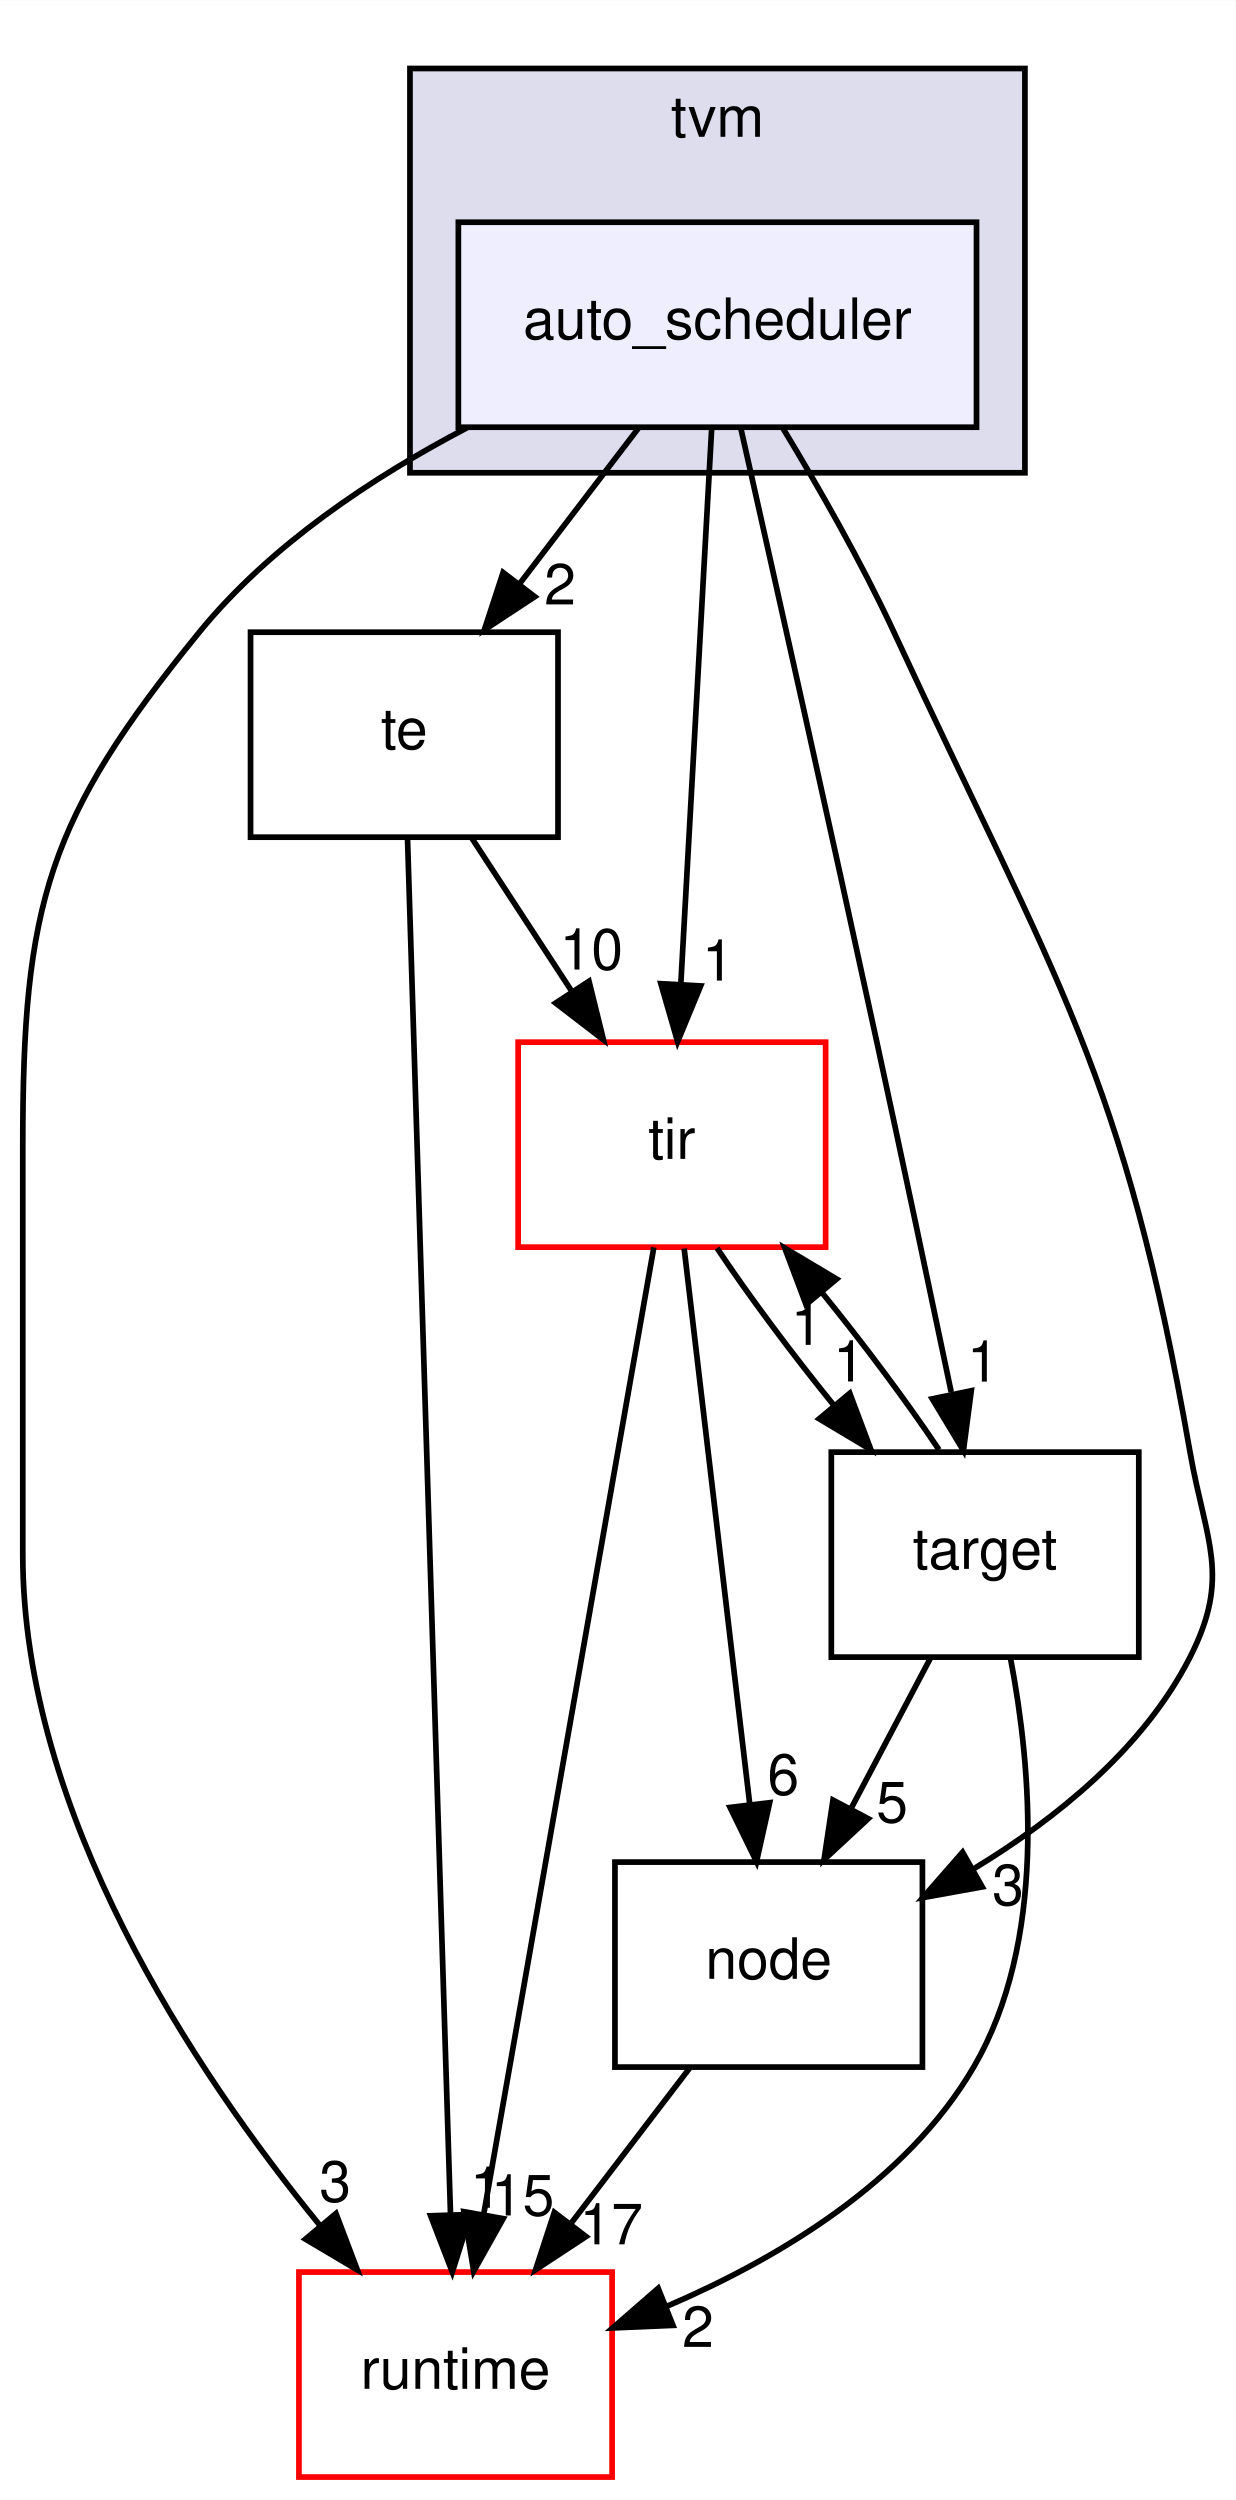
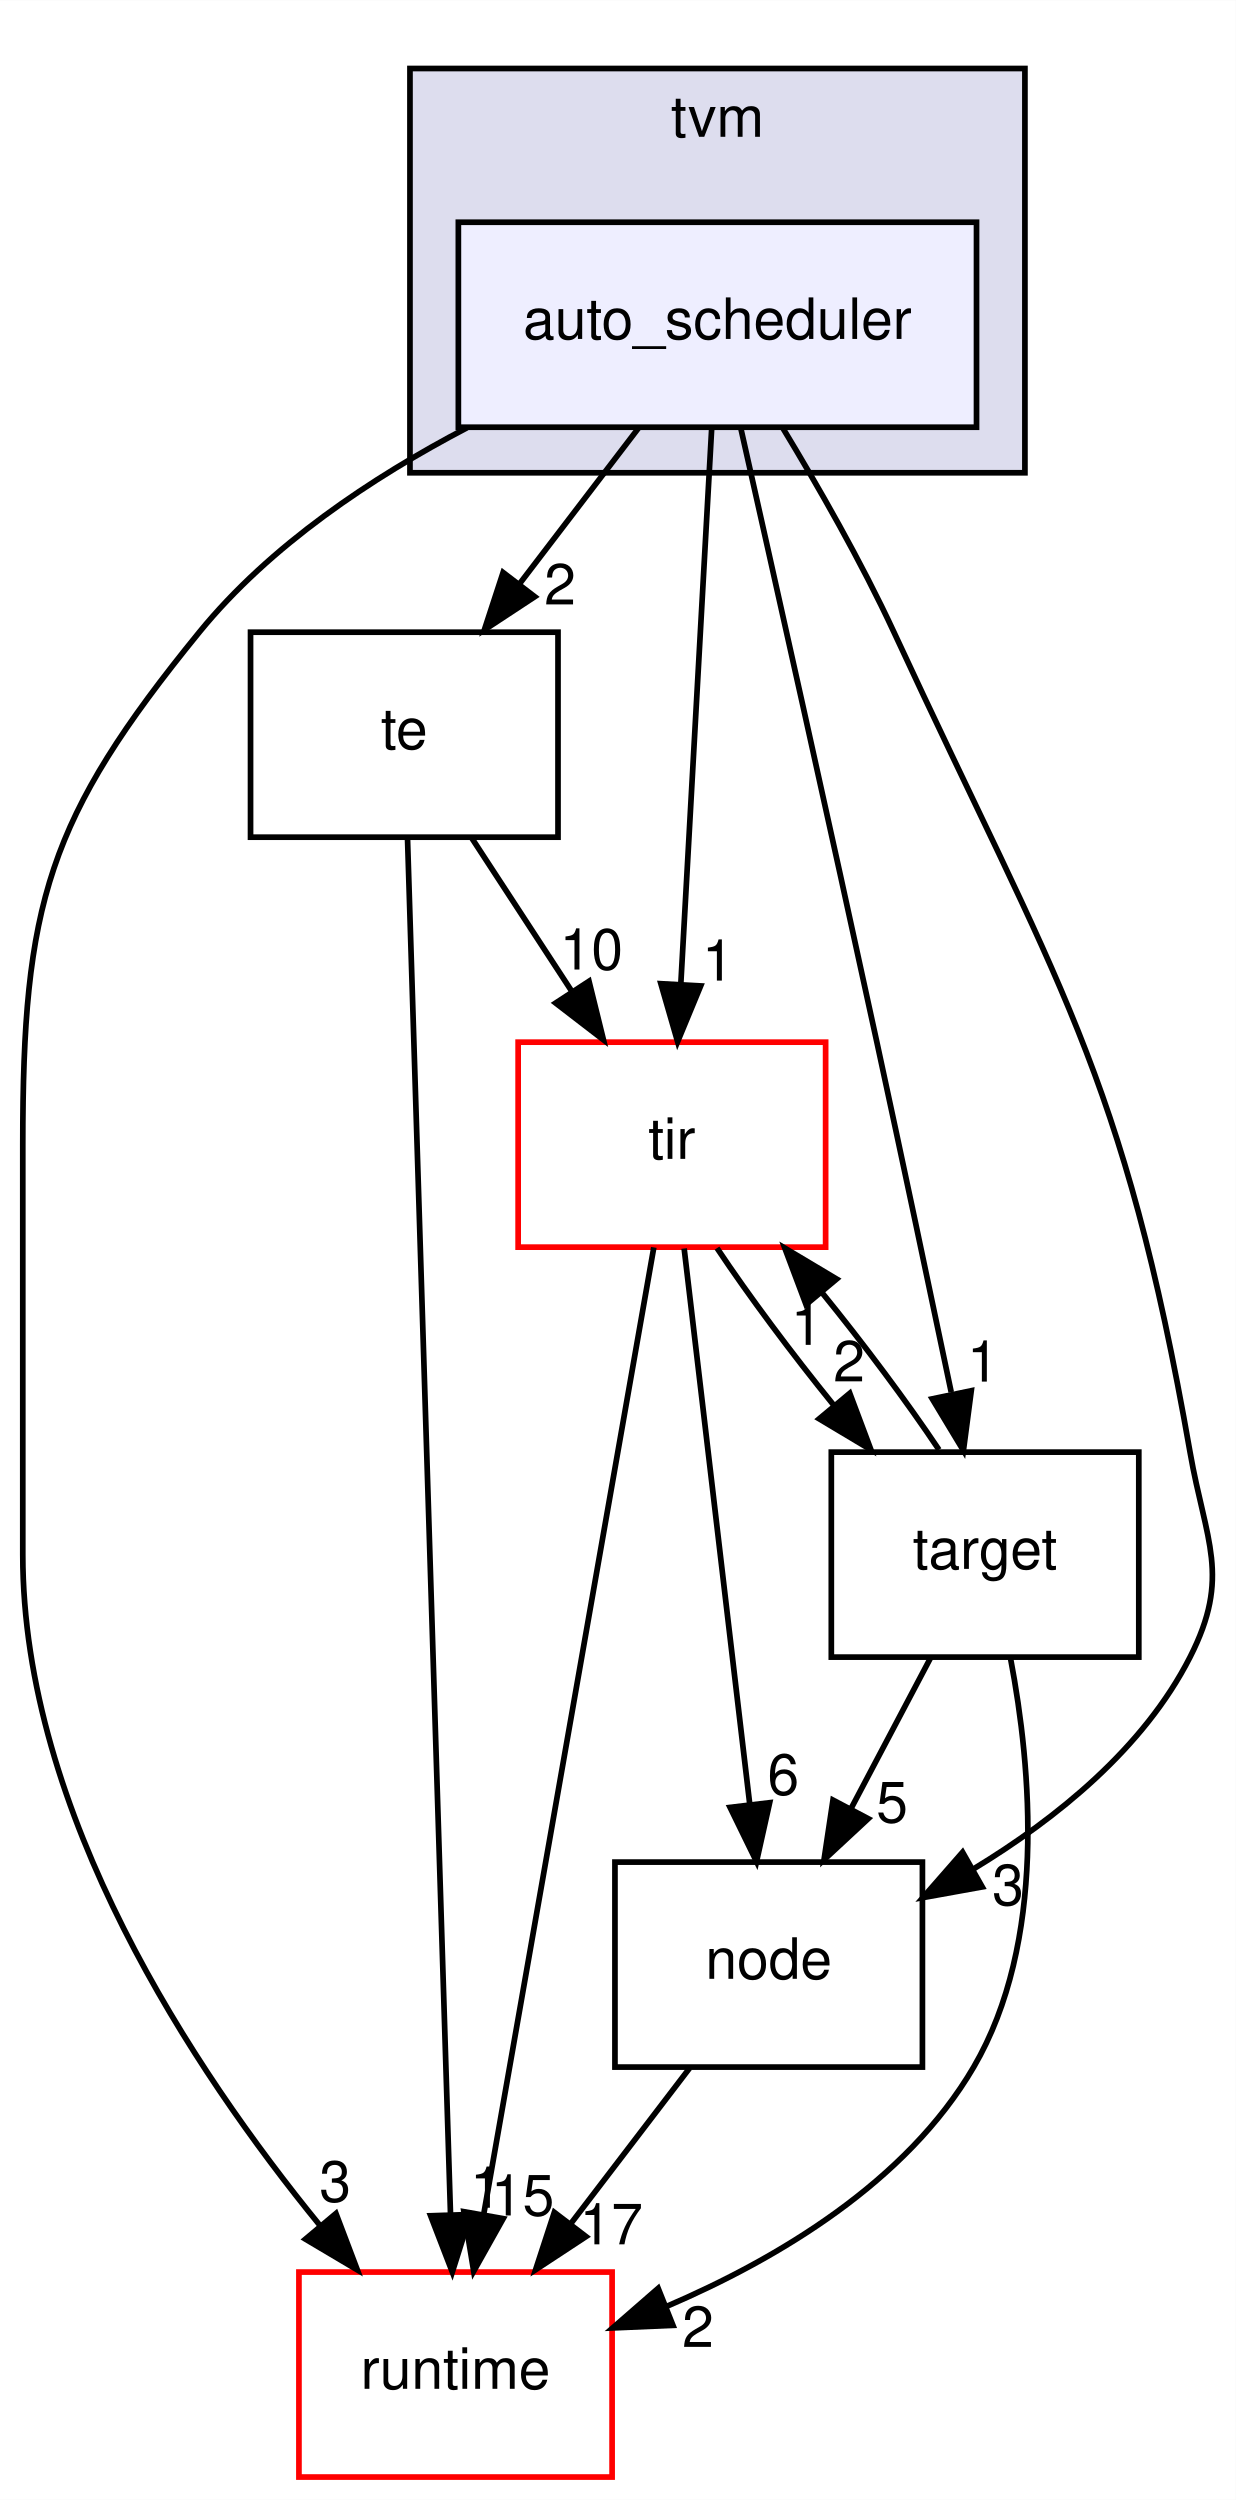
<svg xmlns="http://www.w3.org/2000/svg" xmlns:xlink="http://www.w3.org/1999/xlink" width="217pt" height="439pt" viewBox="0.00 0.00 217.03 439.00">
  <g id="graph0" class="graph" transform="scale(1 1) rotate(0) translate(4 435)">
    <polygon fill="#ffffff" stroke="transparent" points="-4,4 -4,-435 213.034,-435 213.034,4 -4,4" />
    <g id="clust1" class="cluster">
      <g id="a_clust1">
        <a xlink:href="dir_b4c7d8e826c599ba55146c099a14beb5.html" target="_top" xlink:title="tvm">
          <polygon fill="#ddddee" stroke="#000000" points="68,-352 68,-423 176,-423 176,-352 68,-352" />
          <text text-anchor="middle" x="122" y="-411" font-family="Helvetica,sans-Serif" font-size="10.00" fill="#000000">tvm</text>
        </a>
      </g>
    </g>
    <g id="node1" class="node">
      <g id="a_node1">
        <a xlink:href="dir_a98464176f1216e334ac3bbacd433085.html" target="_top" xlink:title="auto_scheduler">
          <polygon fill="#eeeeff" stroke="#000000" points="167.5,-396 76.5,-396 76.5,-360 167.5,-360 167.5,-396" />
          <text text-anchor="middle" x="122" y="-375.5" font-family="Helvetica,sans-Serif" font-size="10.00" fill="#000000">auto_scheduler</text>
        </a>
      </g>
    </g>
    <g id="node2" class="node">
      <g id="a_node2">
        <a xlink:href="dir_f97d855a3173728370e632aa77170e34.html" target="_top" xlink:title="te">
          <polygon fill="none" stroke="#000000" points="94,-324 40,-324 40,-288 94,-288 94,-324" />
          <text text-anchor="middle" x="67" y="-303.5" font-family="Helvetica,sans-Serif" font-size="10.00" fill="#000000">te</text>
        </a>
      </g>
    </g>
    <g id="edge10" class="edge">
      <path fill="none" stroke="#000000" d="M108.121,-359.831C101.786,-351.539 94.162,-341.557 87.207,-332.453" />
      <polygon fill="#000000" stroke="#000000" points="89.918,-330.235 81.066,-324.413 84.355,-334.485 89.918,-330.235" />
      <g id="a_edge10-headlabel">
        <a xlink:href="dir_000003_000025.html" target="_top" xlink:title="2">
          <text text-anchor="middle" x="94.356" y="-328.868" font-family="Helvetica,sans-Serif" font-size="10.00" fill="#000000">2</text>
        </a>
      </g>
    </g>
    <g id="node3" class="node">
      <g id="a_node3">
        <a xlink:href="dir_5da96592f3a7c442b838b075c58254c2.html" target="_top" xlink:title="target">
          <polygon fill="none" stroke="#000000" points="196,-180 142,-180 142,-144 196,-144 196,-180" />
          <text text-anchor="middle" x="169" y="-159.5" font-family="Helvetica,sans-Serif" font-size="10.00" fill="#000000">target</text>
        </a>
      </g>
    </g>
    <g id="edge11" class="edge">
      <path fill="none" stroke="#000000" d="M126.142,-359.651C131.661,-335.133 141.696,-290.326 150,-252 154.452,-231.45 159.351,-208.23 163.059,-190.523" />
      <polygon fill="#000000" stroke="#000000" points="166.579,-190.788 165.199,-180.284 159.727,-189.356 166.579,-190.788" />
      <g id="a_edge11-headlabel">
        <a xlink:href="dir_000003_000024.html" target="_top" xlink:title="1">
          <text text-anchor="middle" x="168.623" y="-192.388" font-family="Helvetica,sans-Serif" font-size="10.00" fill="#000000">1</text>
        </a>
      </g>
    </g>
    <g id="node4" class="node">
      <g id="a_node4">
        <a xlink:href="dir_6cd4295f6ad5aa17e5b568d0e5b190e5.html" target="_top" xlink:title="node">
          <polygon fill="none" stroke="#000000" points="158,-108 104,-108 104,-72 158,-72 158,-108" />
          <text text-anchor="middle" x="131" y="-87.5" font-family="Helvetica,sans-Serif" font-size="10.00" fill="#000000">node</text>
        </a>
      </g>
    </g>
    <g id="edge12" class="edge">
      <path fill="none" stroke="#000000" d="M133.434,-359.928C139.675,-349.633 147.274,-336.359 153,-324 181.603,-262.259 193.269,-247.026 205,-180 207.758,-164.24 212.249,-158.264 205,-144 196.885,-128.032 181.587,-115.662 166.998,-106.815" />
      <polygon fill="#000000" stroke="#000000" points="168.502,-103.645 158.076,-101.761 165.052,-109.736 168.502,-103.645" />
      <g id="a_edge12-headlabel">
        <a xlink:href="dir_000003_000017.html" target="_top" xlink:title="3">
          <text text-anchor="middle" x="173.029" y="-100.446" font-family="Helvetica,sans-Serif" font-size="10.00" fill="#000000">3</text>
        </a>
      </g>
    </g>
    <g id="node5" class="node">
      <g id="a_node5">
        <a xlink:href="dir_404558507ed35459f0d7a6d81d8c508d.html" target="_top" xlink:title="runtime">
          <polygon fill="#ffffff" stroke="#ff0000" points="103.5,-36 48.5,-36 48.5,0 103.5,0 103.5,-36" />
          <text text-anchor="middle" x="76" y="-15.5" font-family="Helvetica,sans-Serif" font-size="10.00" fill="#000000">runtime</text>
        </a>
      </g>
    </g>
    <g id="edge13" class="edge">
      <path fill="none" stroke="#000000" d="M78.018,-359.905C61.347,-351.176 43.413,-339.241 31,-324 4.284,-291.197 0,-276.306 0,-234 0,-234 0,-234 0,-162 0,-116.656 29.838,-71.6 52.123,-44.273" />
      <polygon fill="#000000" stroke="#000000" points="55.001,-46.289 58.754,-36.381 49.642,-41.786 55.001,-46.289" />
      <g id="a_edge13-headlabel">
        <a xlink:href="dir_000003_000008.html" target="_top" xlink:title="3">
          <text text-anchor="middle" x="54.862" y="-48.367" font-family="Helvetica,sans-Serif" font-size="10.00" fill="#000000">3</text>
        </a>
      </g>
    </g>
    <g id="node6" class="node">
      <g id="a_node6">
        <a xlink:href="dir_72c2f11201cd7636dc7624de0754daa5.html" target="_top" xlink:title="tir">
          <polygon fill="#ffffff" stroke="#ff0000" points="141,-252 87,-252 87,-216 141,-216 141,-252" />
          <text text-anchor="middle" x="114" y="-231.5" font-family="Helvetica,sans-Serif" font-size="10.00" fill="#000000">tir</text>
        </a>
      </g>
    </g>
    <g id="edge14" class="edge">
      <path fill="none" stroke="#000000" d="M120.987,-359.762C119.622,-335.201 117.18,-291.247 115.575,-262.354" />
      <polygon fill="#000000" stroke="#000000" points="119.054,-261.88 115.005,-252.09 112.065,-262.268 119.054,-261.88" />
      <g id="a_edge14-headlabel">
        <a xlink:href="dir_000003_000011.html" target="_top" xlink:title="1">
          <text text-anchor="middle" x="122.089" y="-262.812" font-family="Helvetica,sans-Serif" font-size="10.00" fill="#000000">1</text>
        </a>
      </g>
    </g>
    <g id="edge1" class="edge">
      <path fill="none" stroke="#000000" d="M67.563,-287.984C69.085,-239.294 73.288,-104.796 75.123,-46.057" />
      <polygon fill="#000000" stroke="#000000" points="78.623,-46.113 75.437,-36.009 71.626,-45.895 78.623,-46.113" />
      <g id="a_edge1-headlabel">
        <a xlink:href="dir_000025_000008.html" target="_top" xlink:title="1">
          <text text-anchor="middle" x="81.349" y="-47.295" font-family="Helvetica,sans-Serif" font-size="10.00" fill="#000000">1</text>
        </a>
      </g>
    </g>
    <g id="edge2" class="edge">
      <path fill="none" stroke="#000000" d="M78.86,-287.831C84.163,-279.708 90.524,-269.964 96.367,-261.012" />
      <polygon fill="#000000" stroke="#000000" points="99.445,-262.7 101.98,-252.413 93.583,-258.874 99.445,-262.7" />
      <g id="a_edge2-headlabel">
        <a xlink:href="dir_000025_000011.html" target="_top" xlink:title="10">
          <text text-anchor="middle" x="99.858" y="-264.762" font-family="Helvetica,sans-Serif" font-size="10.00" fill="#000000">10</text>
        </a>
      </g>
    </g>
    <g id="edge3" class="edge">
      <path fill="none" stroke="#000000" d="M159.411,-143.831C155.168,-135.792 150.088,-126.167 145.404,-117.292" />
      <polygon fill="#000000" stroke="#000000" points="148.481,-115.624 140.718,-108.413 142.29,-118.891 148.481,-115.624" />
      <g id="a_edge3-headlabel">
        <a xlink:href="dir_000024_000017.html" target="_top" xlink:title="5">
          <text text-anchor="middle" x="152.67" y="-114.977" font-family="Helvetica,sans-Serif" font-size="10.00" fill="#000000">5</text>
        </a>
      </g>
    </g>
    <g id="edge4" class="edge">
      <path fill="none" stroke="#000000" d="M173.488,-143.706C177.148,-124.469 179.851,-93.996 167,-72 155.214,-51.825 132.677,-38.368 112.981,-29.933" />
      <polygon fill="#000000" stroke="#000000" points="114.185,-26.645 103.6,-26.189 111.59,-33.147 114.185,-26.645" />
      <g id="a_edge4-headlabel">
        <a xlink:href="dir_000024_000008.html" target="_top" xlink:title="2">
          <text text-anchor="middle" x="118.576" y="-22.841" font-family="Helvetica,sans-Serif" font-size="10.00" fill="#000000">2</text>
        </a>
      </g>
    </g>
    <g id="edge5" class="edge">
      <path fill="none" stroke="#000000" d="M160.91,-180.413C155.29,-188.824 147.746,-198.932 140.299,-208.092" />
      <polygon fill="#000000" stroke="#000000" points="137.558,-205.914 133.831,-215.831 142.93,-210.403 137.558,-205.914" />
      <g id="a_edge5-headlabel">
        <a xlink:href="dir_000024_000011.html" target="_top" xlink:title="1">
          <text text-anchor="middle" x="137.685" y="-198.835" font-family="Helvetica,sans-Serif" font-size="10.00" fill="#000000">1</text>
        </a>
      </g>
    </g>
    <g id="edge6" class="edge">
      <path fill="none" stroke="#000000" d="M117.121,-71.831C110.786,-63.539 103.162,-53.557 96.207,-44.453" />
      <polygon fill="#000000" stroke="#000000" points="98.918,-42.235 90.066,-36.413 93.355,-46.485 98.918,-42.235" />
      <g id="a_edge6-headlabel">
        <a xlink:href="dir_000017_000008.html" target="_top" xlink:title="17">
          <text text-anchor="middle" x="103.356" y="-40.868" font-family="Helvetica,sans-Serif" font-size="10.00" fill="#000000">17</text>
        </a>
      </g>
    </g>
    <g id="edge7" class="edge">
      <path fill="none" stroke="#000000" d="M121.926,-215.831C127.509,-207.454 135.036,-197.353 142.484,-188.175" />
      <polygon fill="#000000" stroke="#000000" points="145.24,-190.334 148.958,-180.413 139.865,-185.85 145.24,-190.334" />
      <g id="a_edge7-headlabel">
-         <a xlink:href="dir_000011_000024.html" target="_top" xlink:title="1">
-           <text text-anchor="middle" x="145.118" y="-192.413" font-family="Helvetica,sans-Serif" font-size="10.00" fill="#000000">1</text>
+         <a xlink:href="dir_000011_000024.html" target="_top" xlink:title="2">
+           <text text-anchor="middle" x="145.118" y="-192.413" font-family="Helvetica,sans-Serif" font-size="10.00" fill="#000000">2</text>
        </a>
      </g>
    </g>
    <g id="edge8" class="edge">
      <path fill="none" stroke="#000000" d="M116.153,-215.762C119.053,-191.201 124.242,-147.247 127.653,-118.354" />
      <polygon fill="#000000" stroke="#000000" points="131.168,-118.431 128.864,-108.09 124.216,-117.61 131.168,-118.431" />
      <g id="a_edge8-headlabel">
        <a xlink:href="dir_000011_000017.html" target="_top" xlink:title="6">
          <text text-anchor="middle" x="133.566" y="-119.834" font-family="Helvetica,sans-Serif" font-size="10.00" fill="#000000">6</text>
        </a>
      </g>
    </g>
    <g id="edge9" class="edge">
      <path fill="none" stroke="#000000" d="M110.826,-215.956C104.204,-178.314 88.875,-91.187 80.948,-46.125" />
      <polygon fill="#000000" stroke="#000000" points="84.372,-45.387 79.192,-36.145 77.478,-46.6 84.372,-45.387" />
      <g id="a_edge9-headlabel">
        <a xlink:href="dir_000011_000008.html" target="_top" xlink:title="15">
          <text text-anchor="middle" x="87.791" y="-45.936" font-family="Helvetica,sans-Serif" font-size="10.00" fill="#000000">15</text>
        </a>
      </g>
    </g>
  </g>
</svg>
